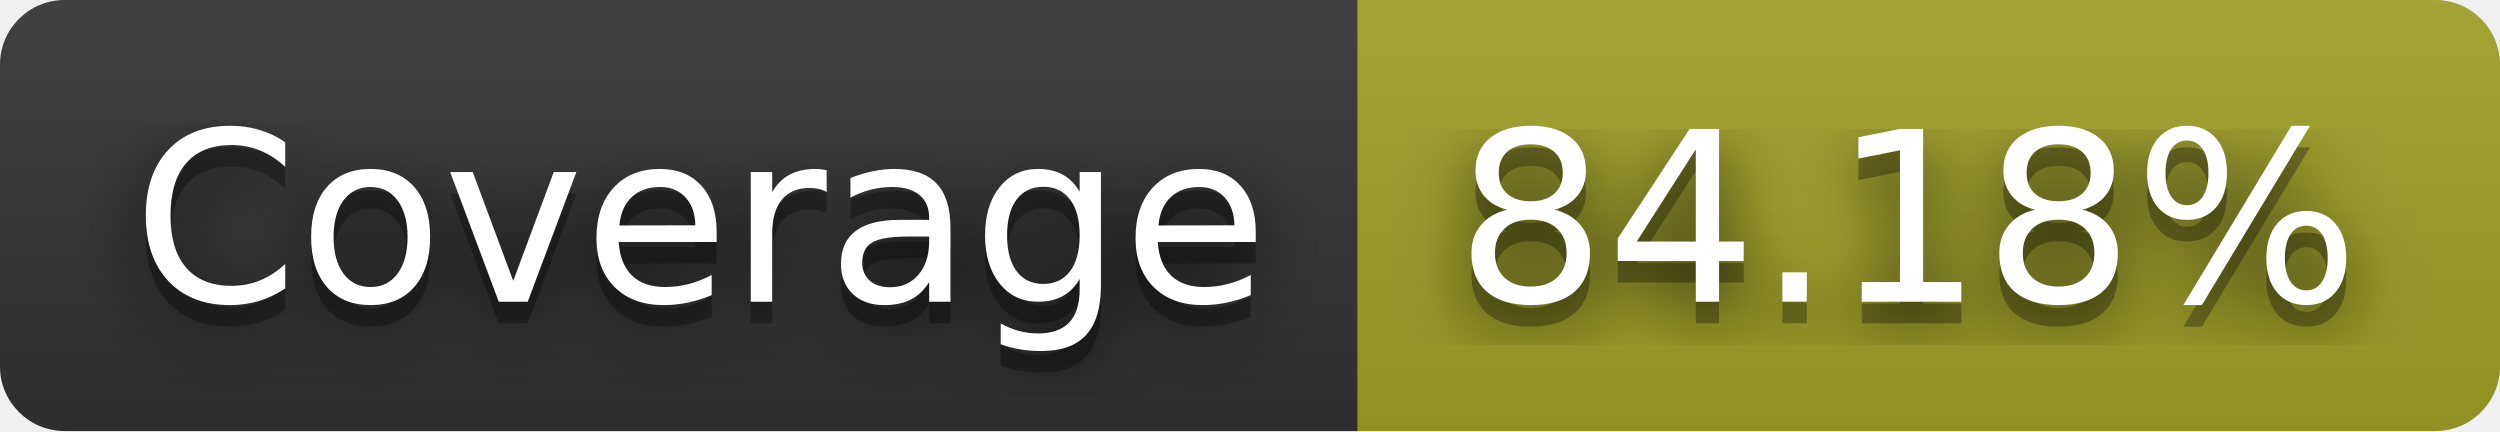
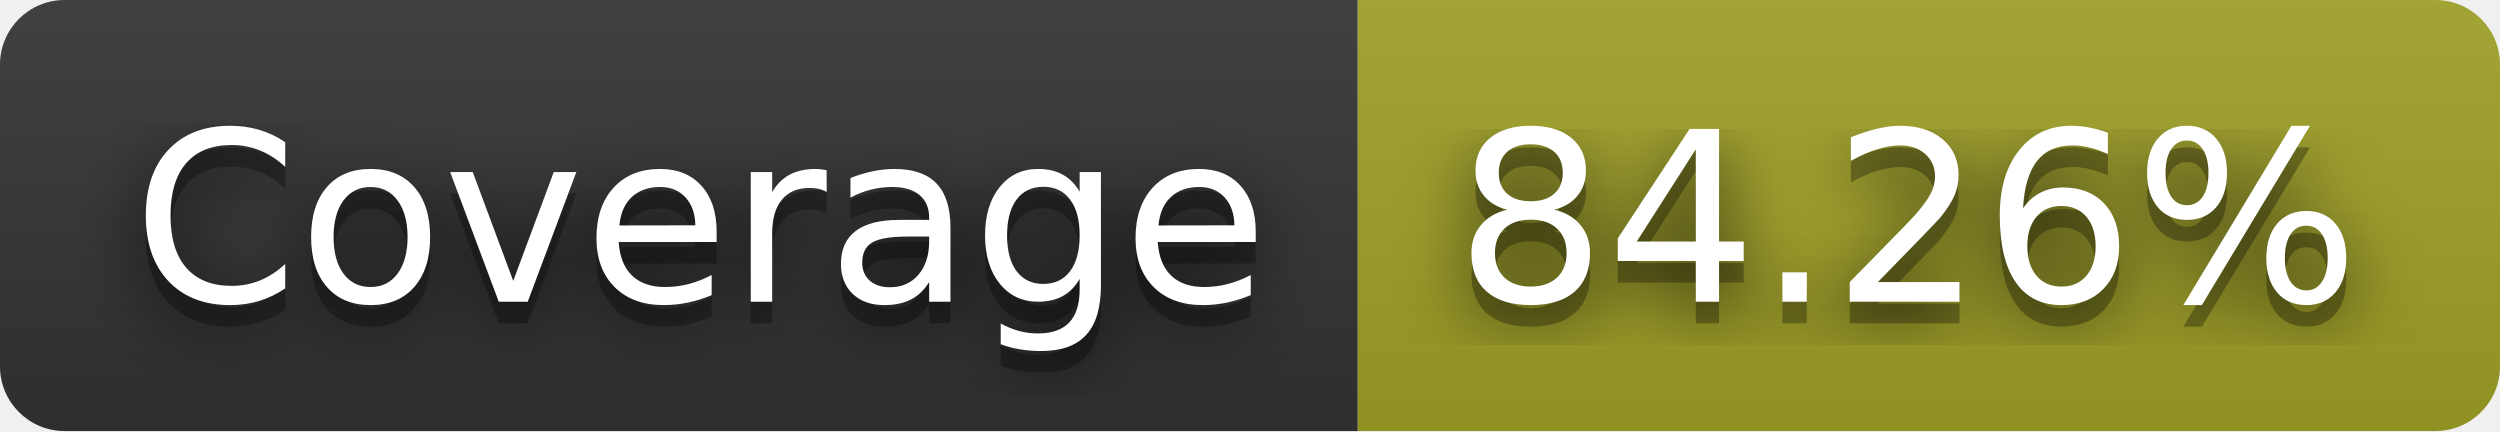
- <svg xmlns="http://www.w3.org/2000/svg" width="116" height="20" role="img" aria-label="Coverage: 84.18%">
+ <svg xmlns="http://www.w3.org/2000/svg" width="116" height="20" role="img" aria-label="Coverage: 84.26%">
  <filter id="blur">
    <feGaussianBlur stdDeviation="16" />
  </filter>
  <linearGradient id="s" x2="0" y2="100%">
    <stop offset="0" stop-color="#bbb" stop-opacity=".1" />
    <stop offset="1" stop-opacity=".1" />
  </linearGradient>
  <clipPath id="r">
    <rect width="116" height="20" rx="3" />
  </clipPath>
  <g clip-path="url(#r)">
    <rect width="63" height="20" fill="#333" />
    <rect x="63" width="53" height="20" fill="#a0a127" />
    <rect width="116" height="20" fill="url(#s)" />
  </g>
  <g fill="#fff" text-anchor="middle" font-family="Verdana,Geneva,DejaVu Sans,sans-serif" text-rendering="geometricPrecision" font-size="110">
    <g transform="scale(.1)">
      <g aria-hidden="true" fill="#010101">
        <text x="325" y="150" fill-opacity=".8" filter="url(#blur)" textLength="530">Coverage</text>
        <text x="325" y="150" fill-opacity=".3" textLength="530">Coverage</text>
      </g>
      <text x="325" y="140" textLength="530">Coverage</text>
    </g>
    <g transform="scale(.1)">
      <g aria-hidden="true" fill="#010101">
-         <text x="885" y="150" fill-opacity=".8" filter="url(#blur)" textLength="430">84.18%</text>
-         <text x="885" y="150" fill-opacity=".3" textLength="430">84.18%</text>
+         <text x="885" y="150" fill-opacity=".8" filter="url(#blur)" textLength="430">84.26%</text>
+         <text x="885" y="150" fill-opacity=".3" textLength="430">84.26%</text>
      </g>
-       <text x="885" y="140" textLength="430">84.18%</text>
+       <text x="885" y="140" textLength="430">84.26%</text>
    </g>
  </g>
</svg>
